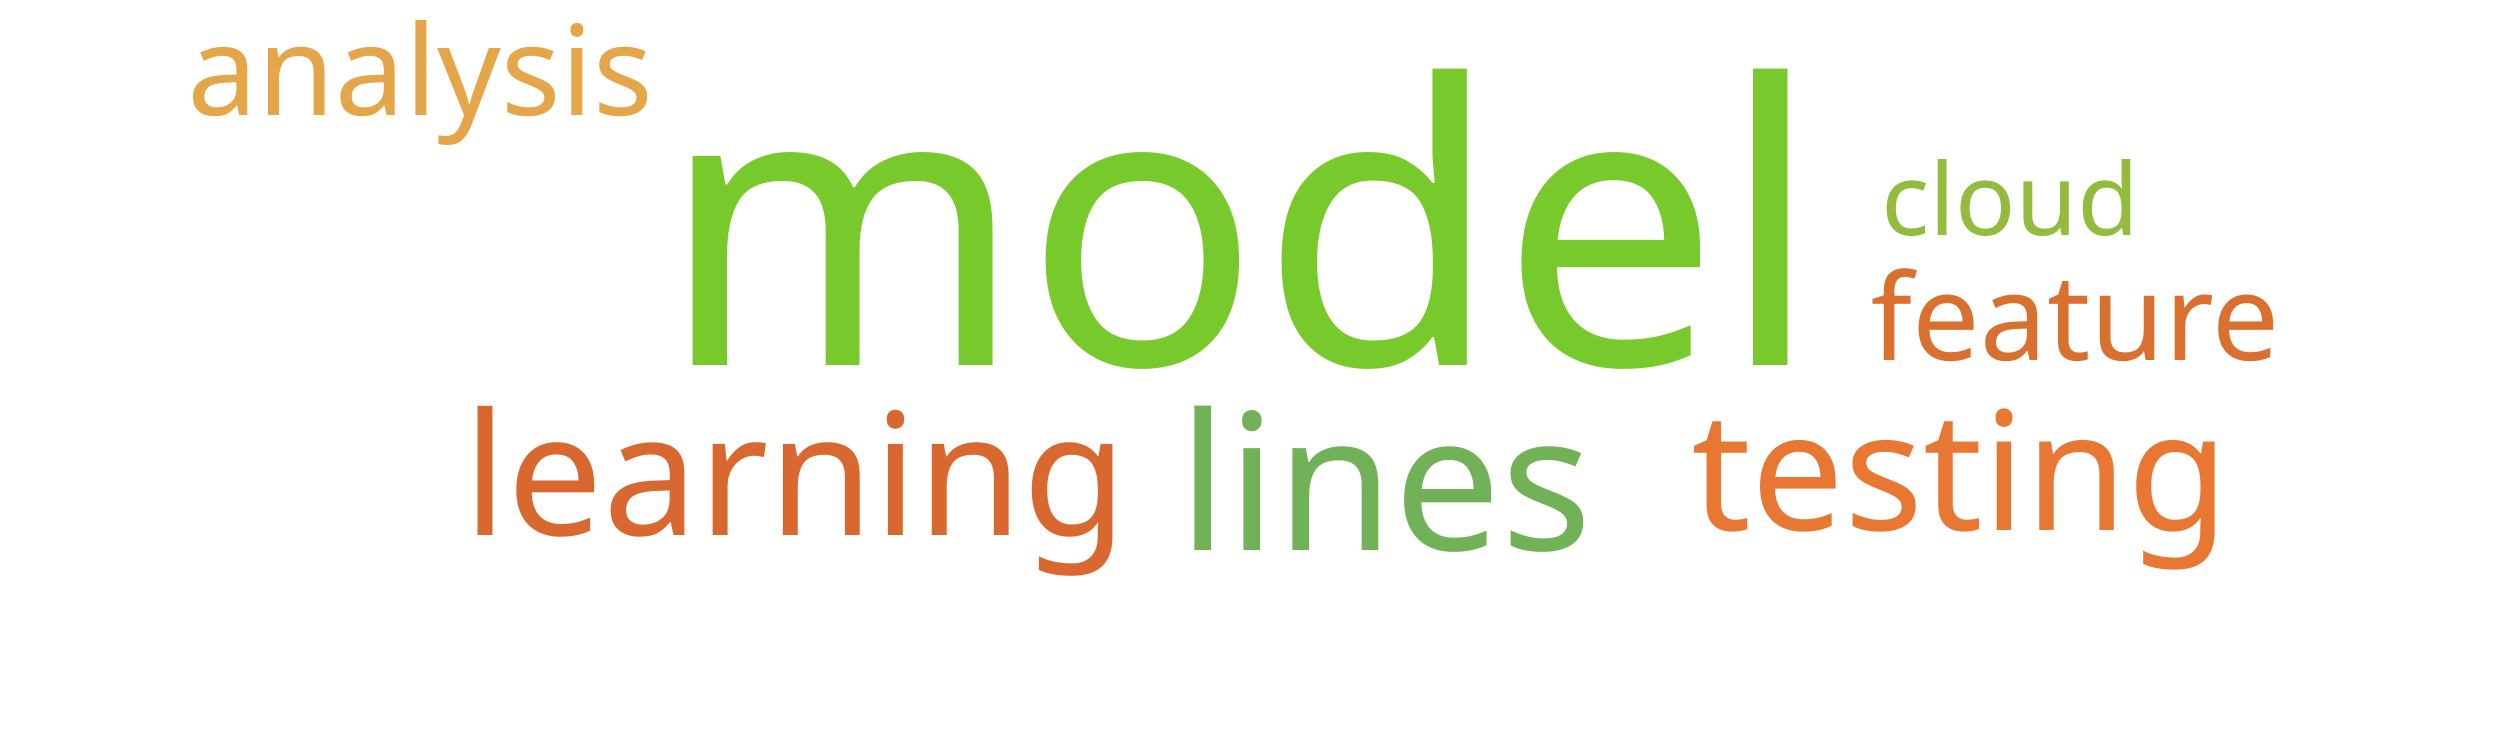
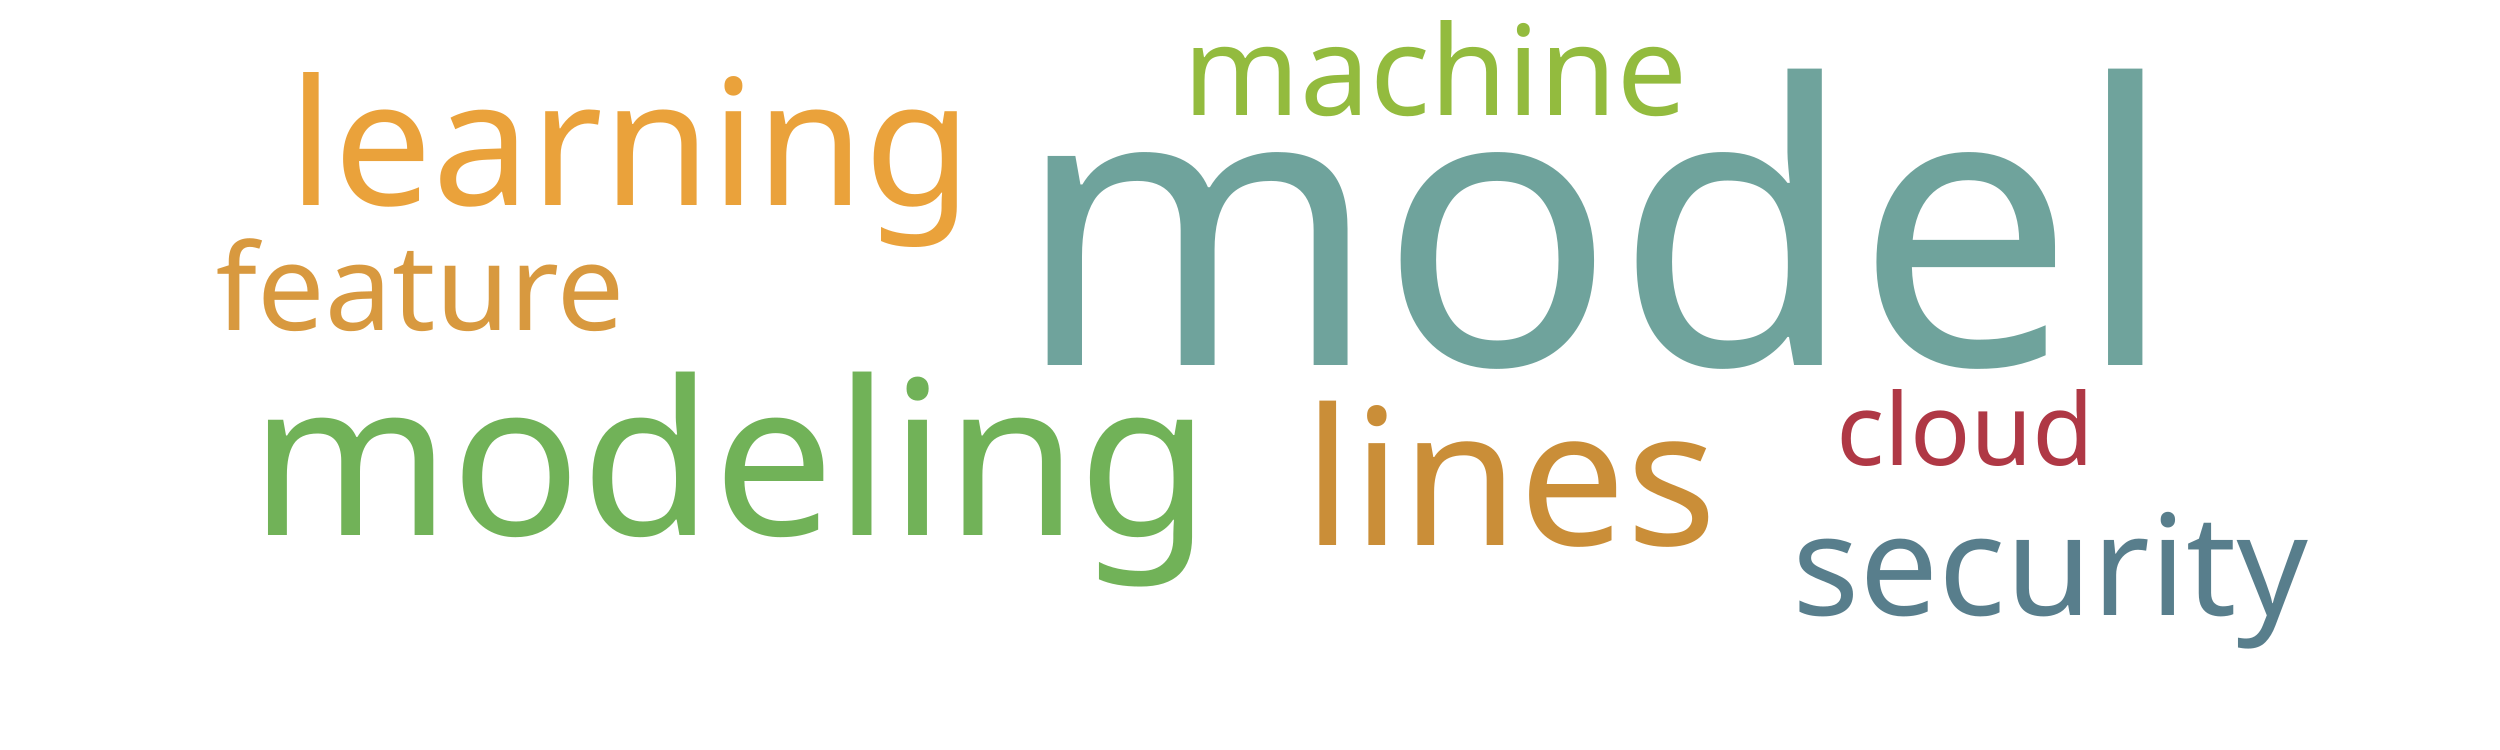
<svg xmlns="http://www.w3.org/2000/svg" width="500" height="150">
  <g transform="translate(250, 75)">
-     <text text-anchor="middle" style="font-family: Impact; font-size: 78px; fill: #78c92b" transform="translate(-2,-2)rotate(0)">model</text>
-     <text text-anchor="middle" style="font-family: Impact; font-size: 38px; fill: #71b258" transform="translate(27,35)rotate(0)">lines</text>
-     <text text-anchor="middle" style="font-family: Impact; font-size: 34px; fill: #d8682f" transform="translate(-91,32)rotate(0)">learning</text>
-     <text text-anchor="middle" style="font-family: Impact; font-size: 33px; fill: #e87733" transform="translate(142,31)rotate(0)">testing</text>
-     <text text-anchor="middle" style="font-family: Impact; font-size: 25px; fill: #e5a549" transform="translate(-166,-52)rotate(0)">analysis</text>
-     <text text-anchor="middle" style="font-family: Impact; font-size: 24px; fill: #d9702f" transform="translate(165,-3)rotate(0)">feature</text>
-     <text text-anchor="middle" style="font-family: Impact; font-size: 20px; fill: #93bb3e" transform="translate(152,-28)rotate(0)">cloud</text>
+     <text text-anchor="middle" style="font-family: Impact; font-size: 78px; fill: #6fa39c" transform="translate(69,-2)rotate(0)">model</text>
+     <text text-anchor="middle" style="font-family: Impact; font-size: 43px; fill: #71b258" transform="translate(-104,32)rotate(0)">modeling</text>
+     <text text-anchor="middle" style="font-family: Impact; font-size: 38px; fill: #ca8e38" transform="translate(52,34)rotate(0)">lines</text>
+     <text text-anchor="middle" style="font-family: Impact; font-size: 35px; fill: #eaa23b" transform="translate(-124,-34)rotate(0)">learning</text>
+     <text text-anchor="middle" style="font-family: Impact; font-size: 28px; fill: #587e8c" transform="translate(160,48)rotate(0)">security</text>
+     <text text-anchor="middle" style="font-family: Impact; font-size: 25px; fill: #93bb3e" transform="translate(37,-52)rotate(0)">machine</text>
+     <text text-anchor="middle" style="font-family: Impact; font-size: 24px; fill: #d8993f" transform="translate(-166,-9)rotate(0)">feature</text>
+     <text text-anchor="middle" style="font-family: Impact; font-size: 20px; fill: #af3845" transform="translate(143,18)rotate(0)">cloud</text>
  </g>
</svg>
